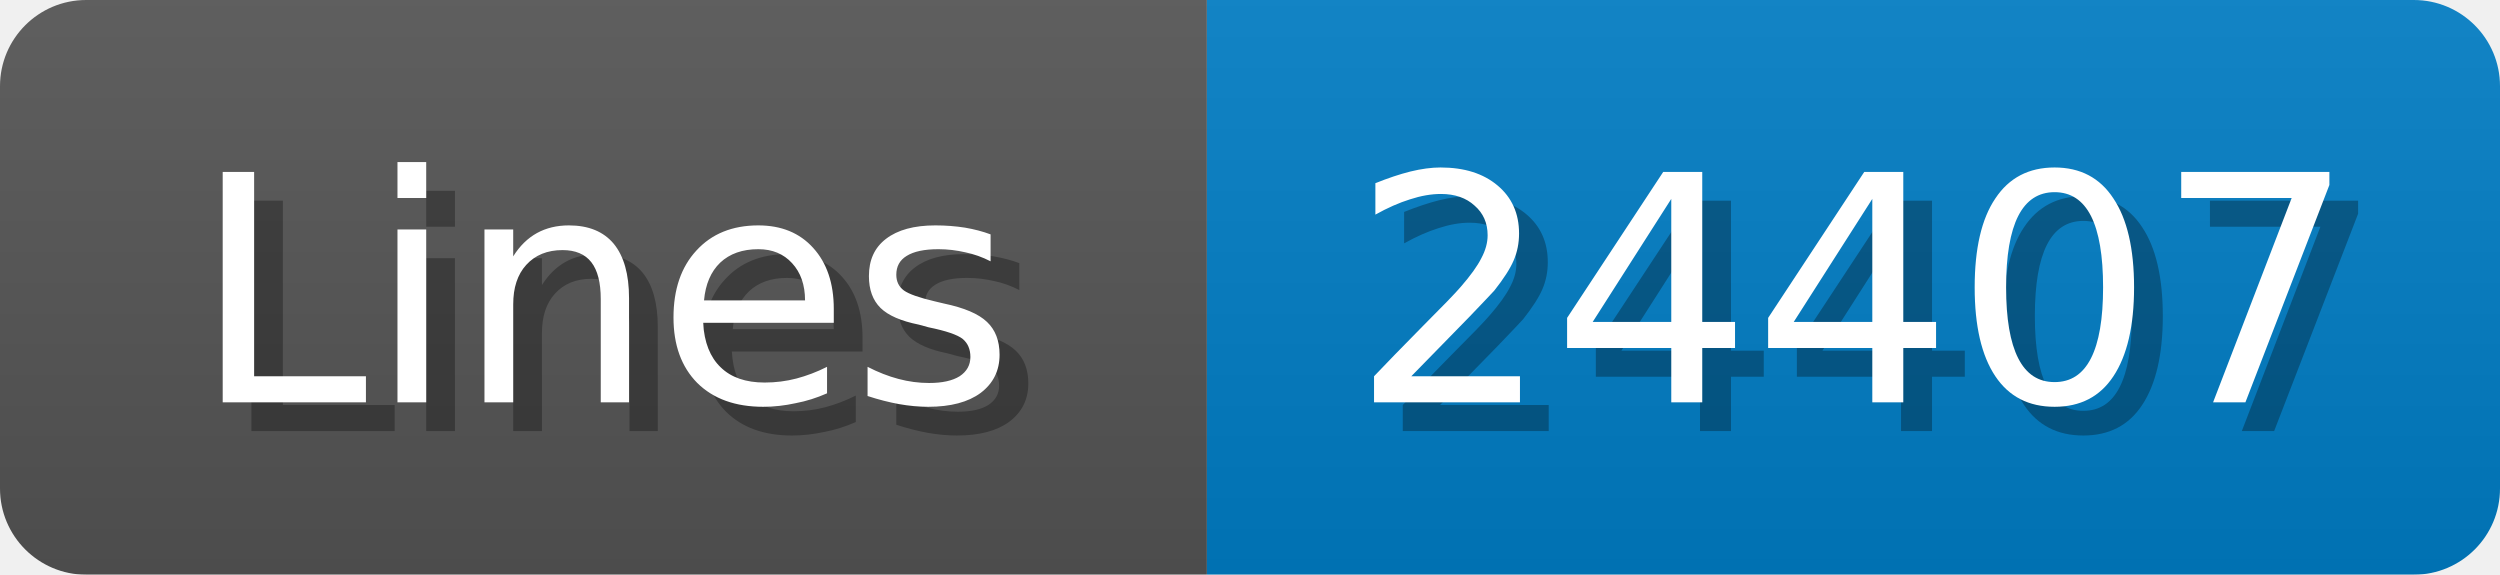
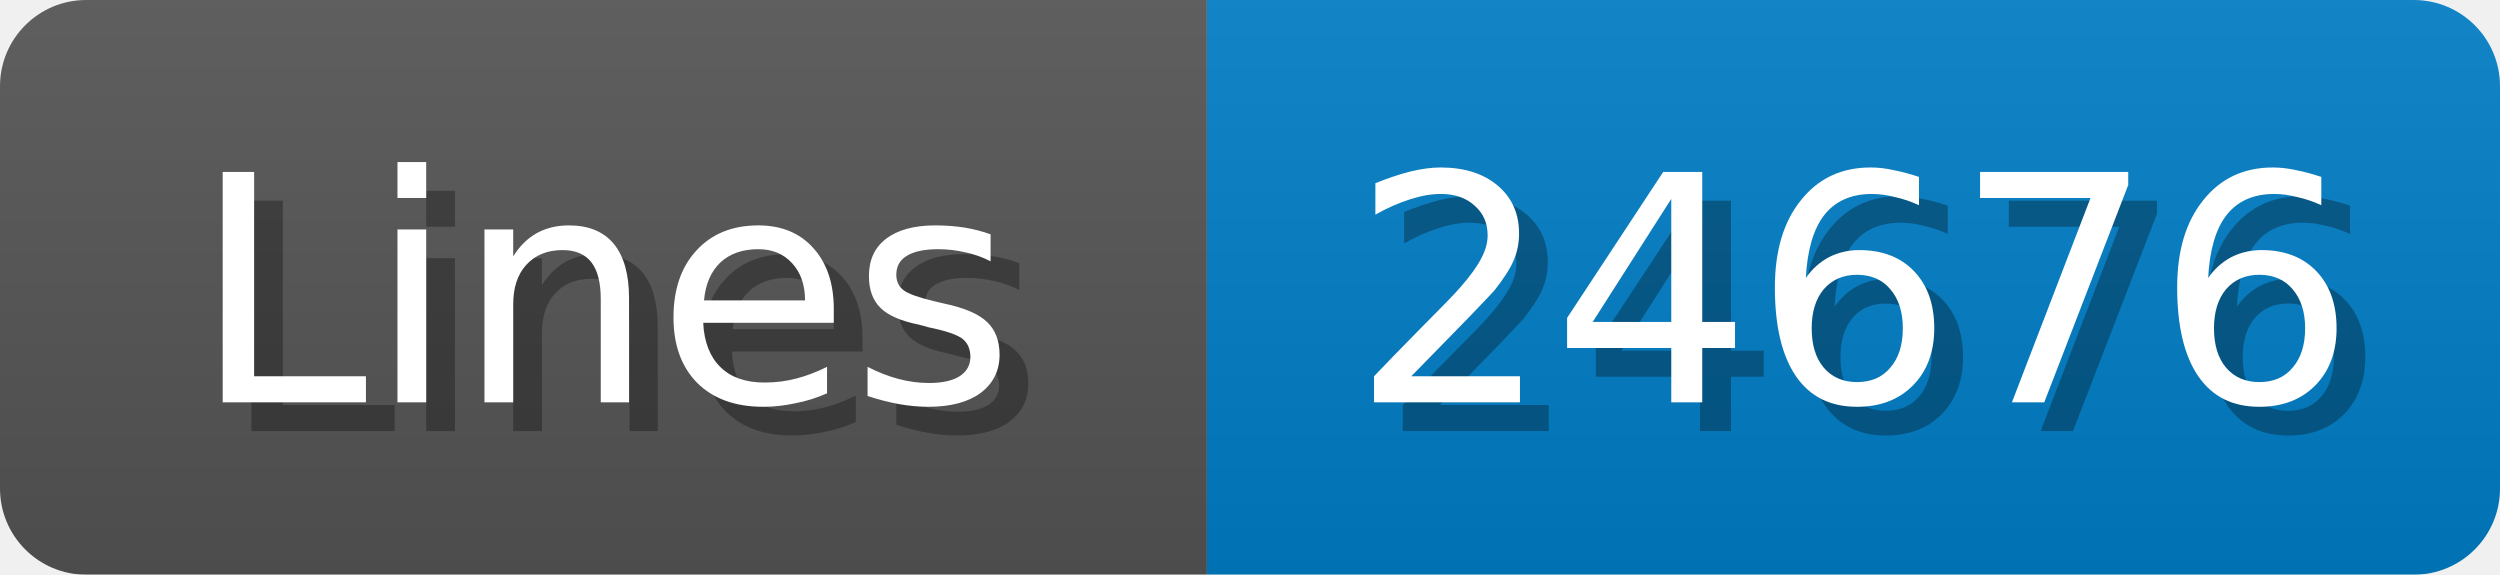
<svg xmlns="http://www.w3.org/2000/svg" width="87" height="20">
  <linearGradient id="b" x2="0" y2="100%">
    <stop offset="0" stop-color="#bbb" stop-opacity=".1" />
    <stop offset="1" stop-opacity=".1" />
  </linearGradient>
  <mask id="anybadge_1">
    <rect width="87" height="20" rx="3" fill="#fff" />
  </mask>
  <g mask="url(#anybadge_1)">
    <path fill="#555" d="M0 0h42v20H0z" />
    <path fill="#007ec6" d="M42 0h45v20H42z" />
    <path fill="url(#b)" d="M0 0h87v20H0z" />
  </g>
  <g fill="#fff" text-anchor="middle" font-family="DejaVu Sans,Verdana,Geneva,sans-serif" font-size="11">
    <text x="22.0" y="15" fill="#010101" fill-opacity=".3">Lines</text>
    <text x="21.0" y="14">Lines</text>
  </g>
  <g fill="#fff" text-anchor="middle" font-family="DejaVu Sans,Verdana,Geneva,sans-serif" font-size="11">
-     <text x="65.5" y="15" fill="#010101" fill-opacity=".3">24407</text>
-     <text x="64.5" y="14">24407</text>
+     <text x="65.5" y="15" fill="#010101" fill-opacity=".3">24676</text>
+     <text x="64.5" y="14">24676</text>
  </g>
</svg>
